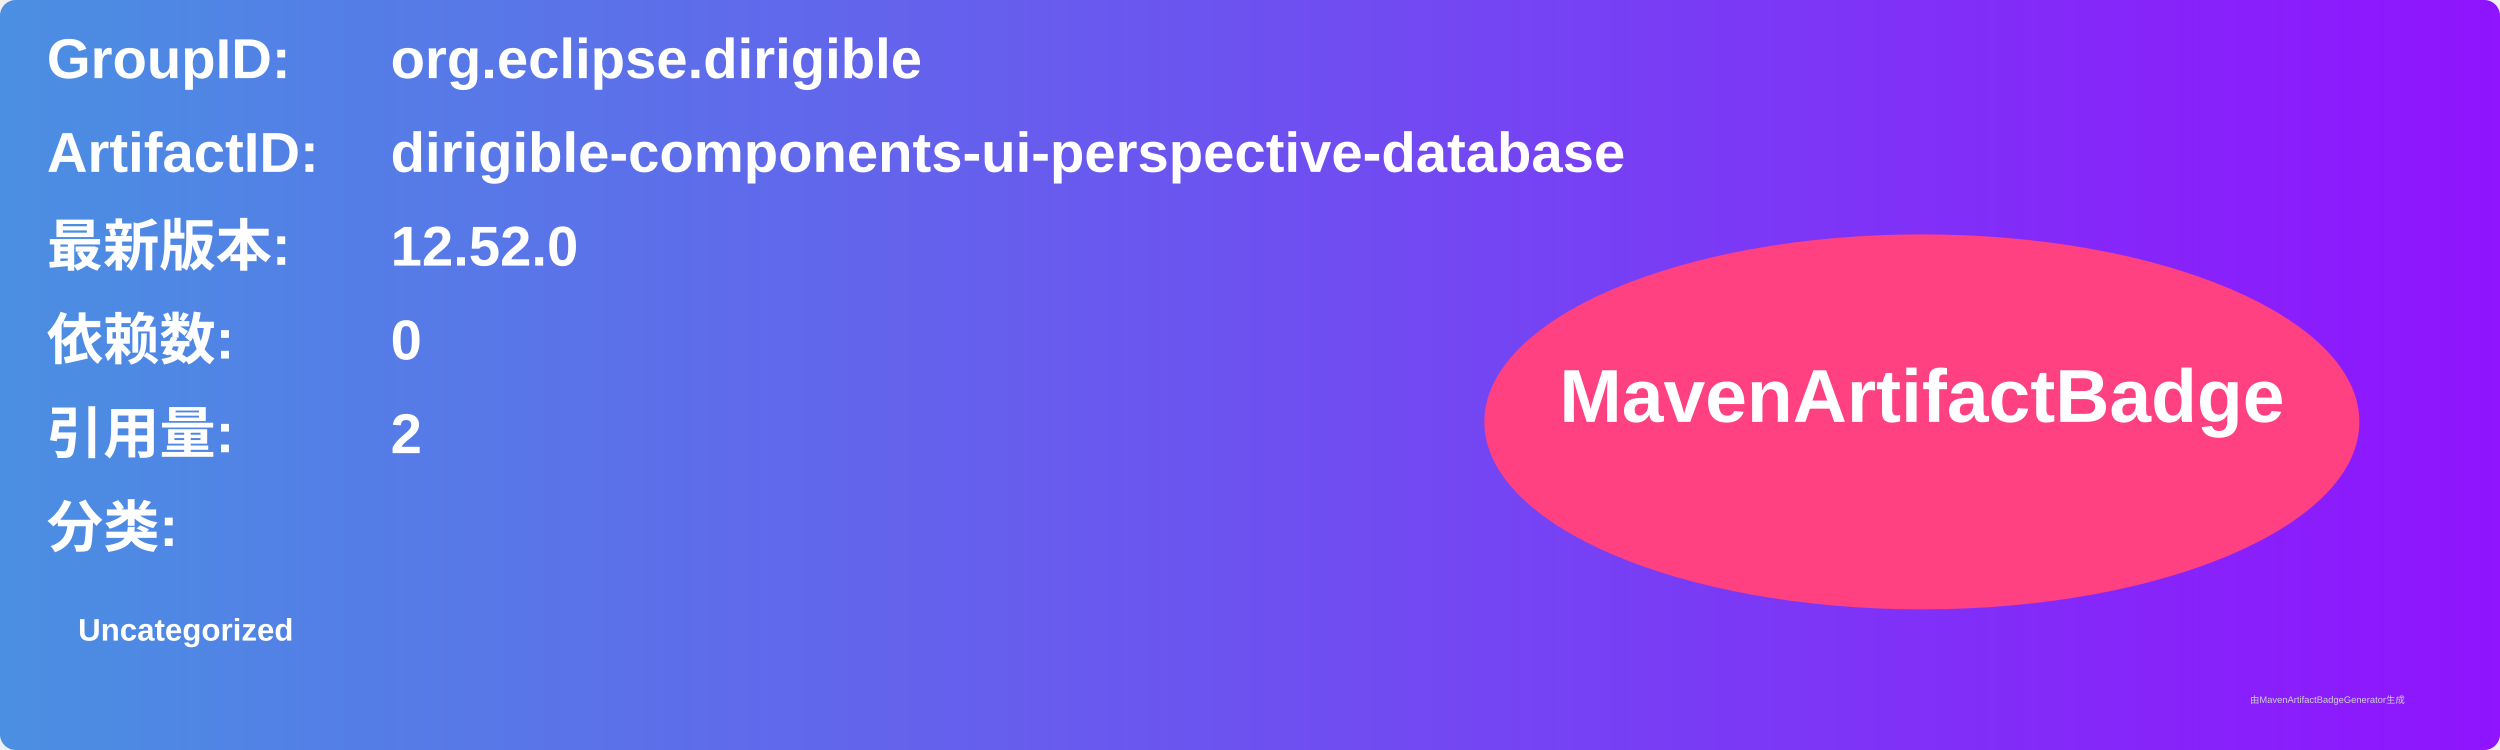
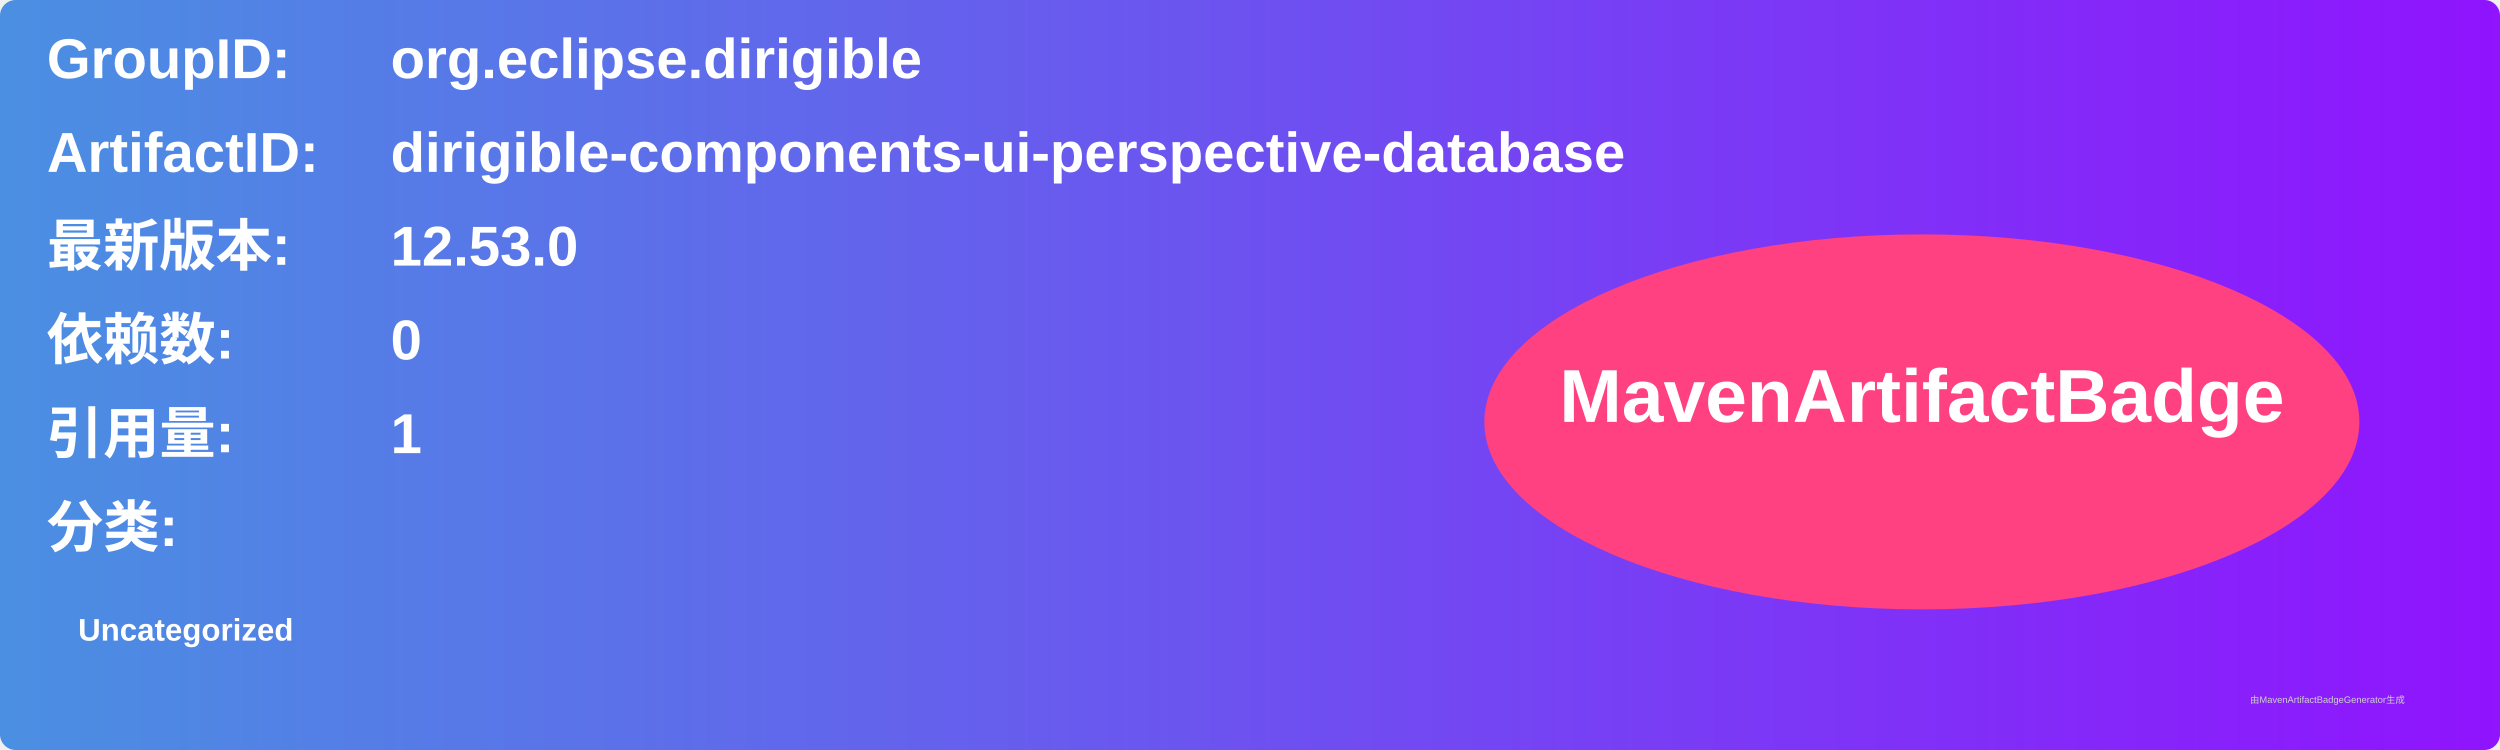
<svg xmlns="http://www.w3.org/2000/svg" width="800" height="240" viewBox="0 0 800 240">
  <linearGradient id="grad" x1="0%" y1="0%" x2="100%" y2="0%">
    <stop offset="0%" stop-color="#4a90e2" />
    <stop offset="100%" stop-color="#9013fe" />
  </linearGradient>
  <rect width="100%" height="100%" rx="5" ry="5" fill="url(#grad)" />
  <g transform="translate(15, 15)">
    <text x="0" y="10" font-family="Arial" font-size="18" fill="white" font-weight="bold" width="260">GroupID:</text>
    <text x="110" y="10" font-family="Arial" font-size="18" fill="white" font-weight="bold" width="460">org.eclipse.dirigible</text>
    <text x="0" y="40" font-family="Arial" font-size="18" fill="white" font-weight="bold" width="260">ArtifactID:</text>
    <text x="110" y="40" font-family="Arial" font-size="18" fill="white" font-weight="bold" width="460">dirigible-components-ui-perspective-database</text>
    <text x="0" y="70" font-family="Arial" font-size="18" fill="white" font-weight="bold">最新版本:</text>
    <text x="110" y="70" font-family="Arial" font-size="18" fill="white" font-weight="bold">
-       <tspan font-weight="bold">12.52.0</tspan>
+       <tspan font-weight="bold">12.53.0</tspan>
    </text>
    <text x="0" y="100" font-family="Arial" font-size="18" fill="white" font-weight="bold">依赖数: </text>
    <text x="110" y="100" font-family="Arial" font-size="18" fill="white">
      <tspan font-weight="bold">0</tspan>
    </text>
    <text x="0" y="130" font-family="Arial" font-size="18" fill="white" font-weight="bold">引用量: </text>
    <text x="110" y="130" font-family="Arial" font-size="18" fill="white">
-       <tspan font-weight="bold">2</tspan>
+       <tspan font-weight="bold">1</tspan>
    </text>
    <text x="0" y="160" font-family="Arial" font-size="18" fill="white" font-weight="bold">分类:</text>
    <text x="10" y="190" font-family="Arial" font-size="10" fill="white">
      <tspan font-weight="bold">Uncategorized</tspan>
    </text>
    <ellipse cx="600" cy="120" rx="140" ry="60" fill="#ff4081" />
    <text x="600" y="120" text-anchor="middle" font-family="Arial" font-size="24" fill="white" font-weight="bold">MavenArtifactBadge</text>
  </g>
  <text x="720" y="225" font-family="Arial" font-size="3" fill="#d0d0d0">由MavenArtifactBadgeGenerator生成</text>
</svg>
